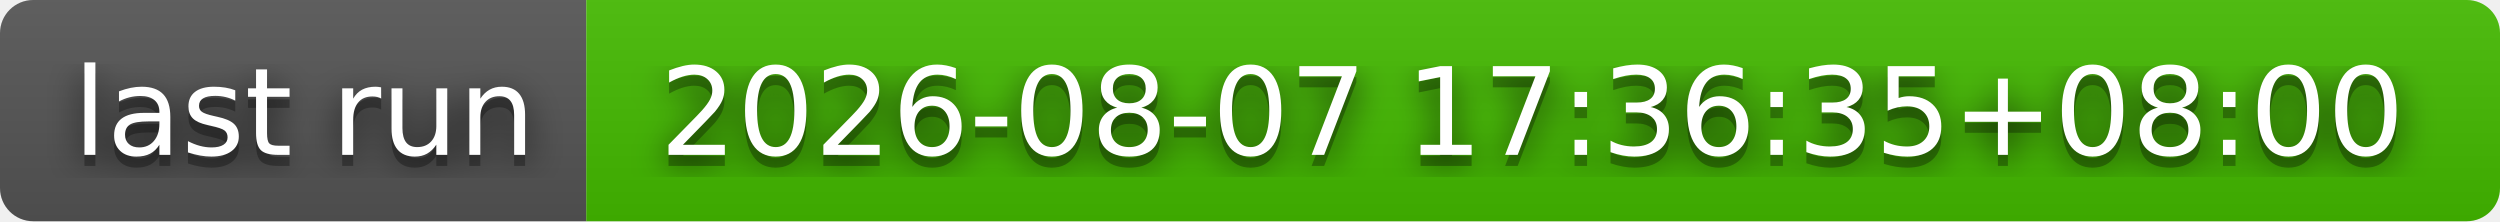
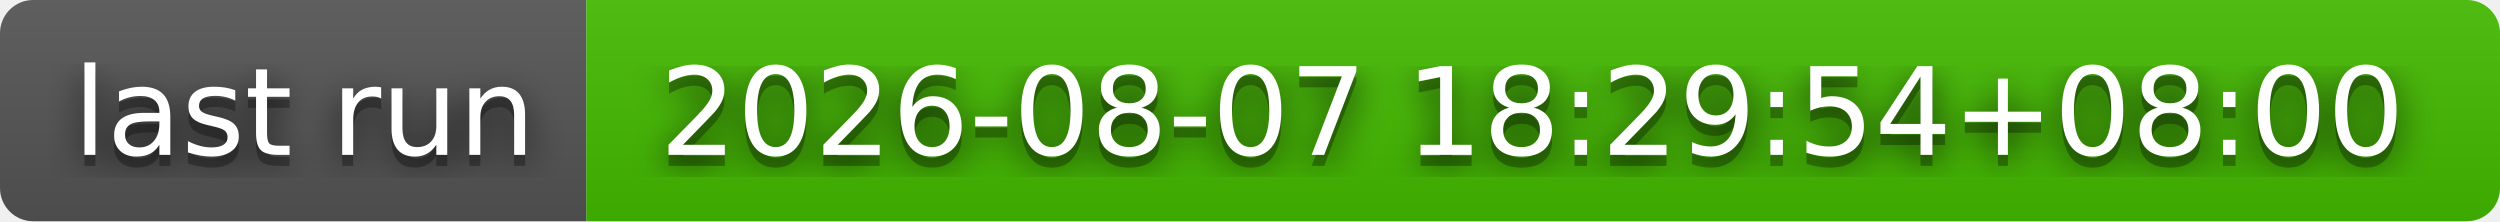
- <svg xmlns="http://www.w3.org/2000/svg" width="226" height="20" role="img" aria-label="last run: 2026-08-07 17:36:35+08:00">
+ <svg xmlns="http://www.w3.org/2000/svg" width="226" height="20" role="img" aria-label="last run: 2026-08-07 18:29:54+08:00">
  <filter id="blur">
    <feGaussianBlur stdDeviation="16" />
  </filter>
  <linearGradient id="s" x2="0" y2="100%">
    <stop offset="0" stop-color="#bbb" stop-opacity=".1" />
    <stop offset="1" stop-opacity=".1" />
  </linearGradient>
  <clipPath id="r">
    <rect width="226" height="20" rx="3" />
  </clipPath>
  <g clip-path="url(#r)">
    <rect width="53" height="20" fill="#555" />
    <rect x="53" width="173" height="20" fill="#4b0" />
    <rect width="226" height="20" fill="url(#s)" />
  </g>
  <g fill="#fff" text-anchor="middle" font-family="Verdana,Geneva,DejaVu Sans,sans-serif" text-rendering="geometricPrecision" font-size="110">
    <g transform="scale(.1)">
      <g aria-hidden="true" fill="#010101">
        <text x="275" y="150" fill-opacity=".8" filter="url(#blur)" textLength="430">last run</text>
        <text x="275" y="150" fill-opacity=".3" textLength="430">last run</text>
      </g>
      <text x="275" y="140" textLength="430">last run</text>
    </g>
    <g transform="scale(.1)">
      <g aria-hidden="true" fill="#010101">
-         <text x="1385" y="150" fill-opacity=".8" filter="url(#blur)" textLength="1630">2026-08-07 17:36:35+08:00</text>
-         <text x="1385" y="150" fill-opacity=".3" textLength="1630">2026-08-07 17:36:35+08:00</text>
+         <text x="1385" y="150" fill-opacity=".8" filter="url(#blur)" textLength="1630">2026-08-07 18:29:54+08:00</text>
+         <text x="1385" y="150" fill-opacity=".3" textLength="1630">2026-08-07 18:29:54+08:00</text>
      </g>
-       <text x="1385" y="140" textLength="1630">2026-08-07 17:36:35+08:00</text>
+       <text x="1385" y="140" textLength="1630">2026-08-07 18:29:54+08:00</text>
    </g>
  </g>
</svg>
